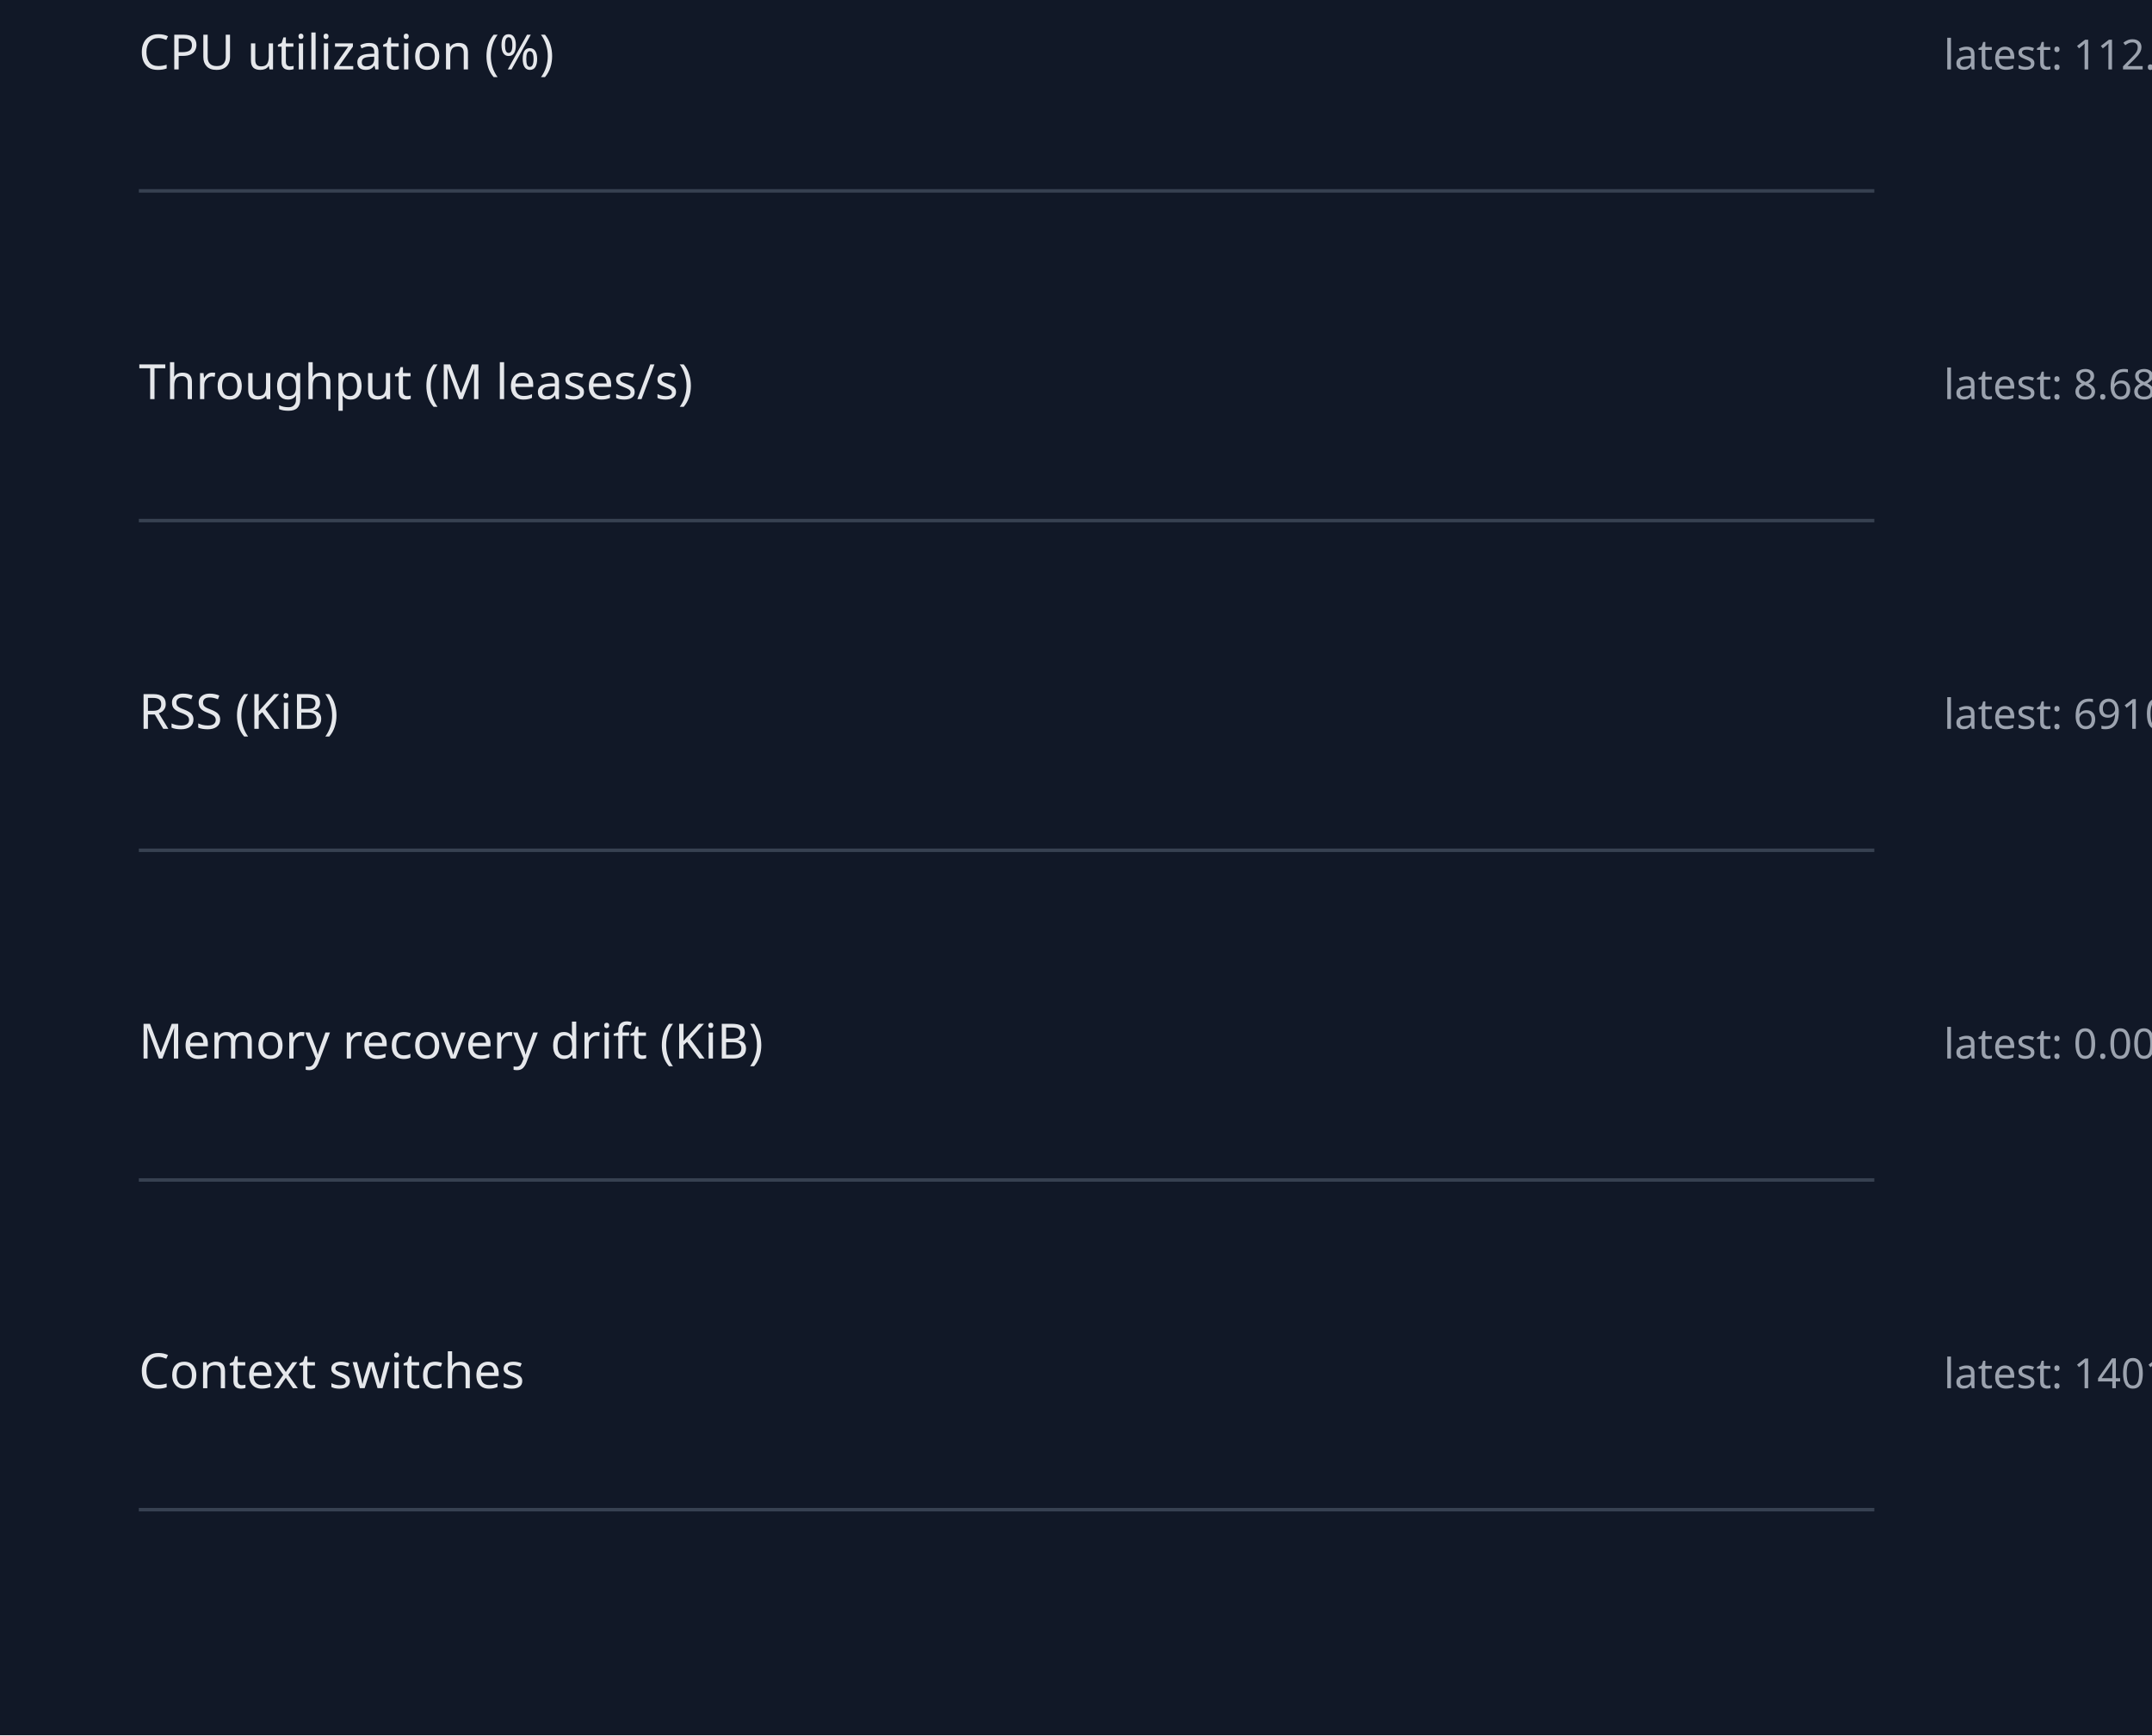
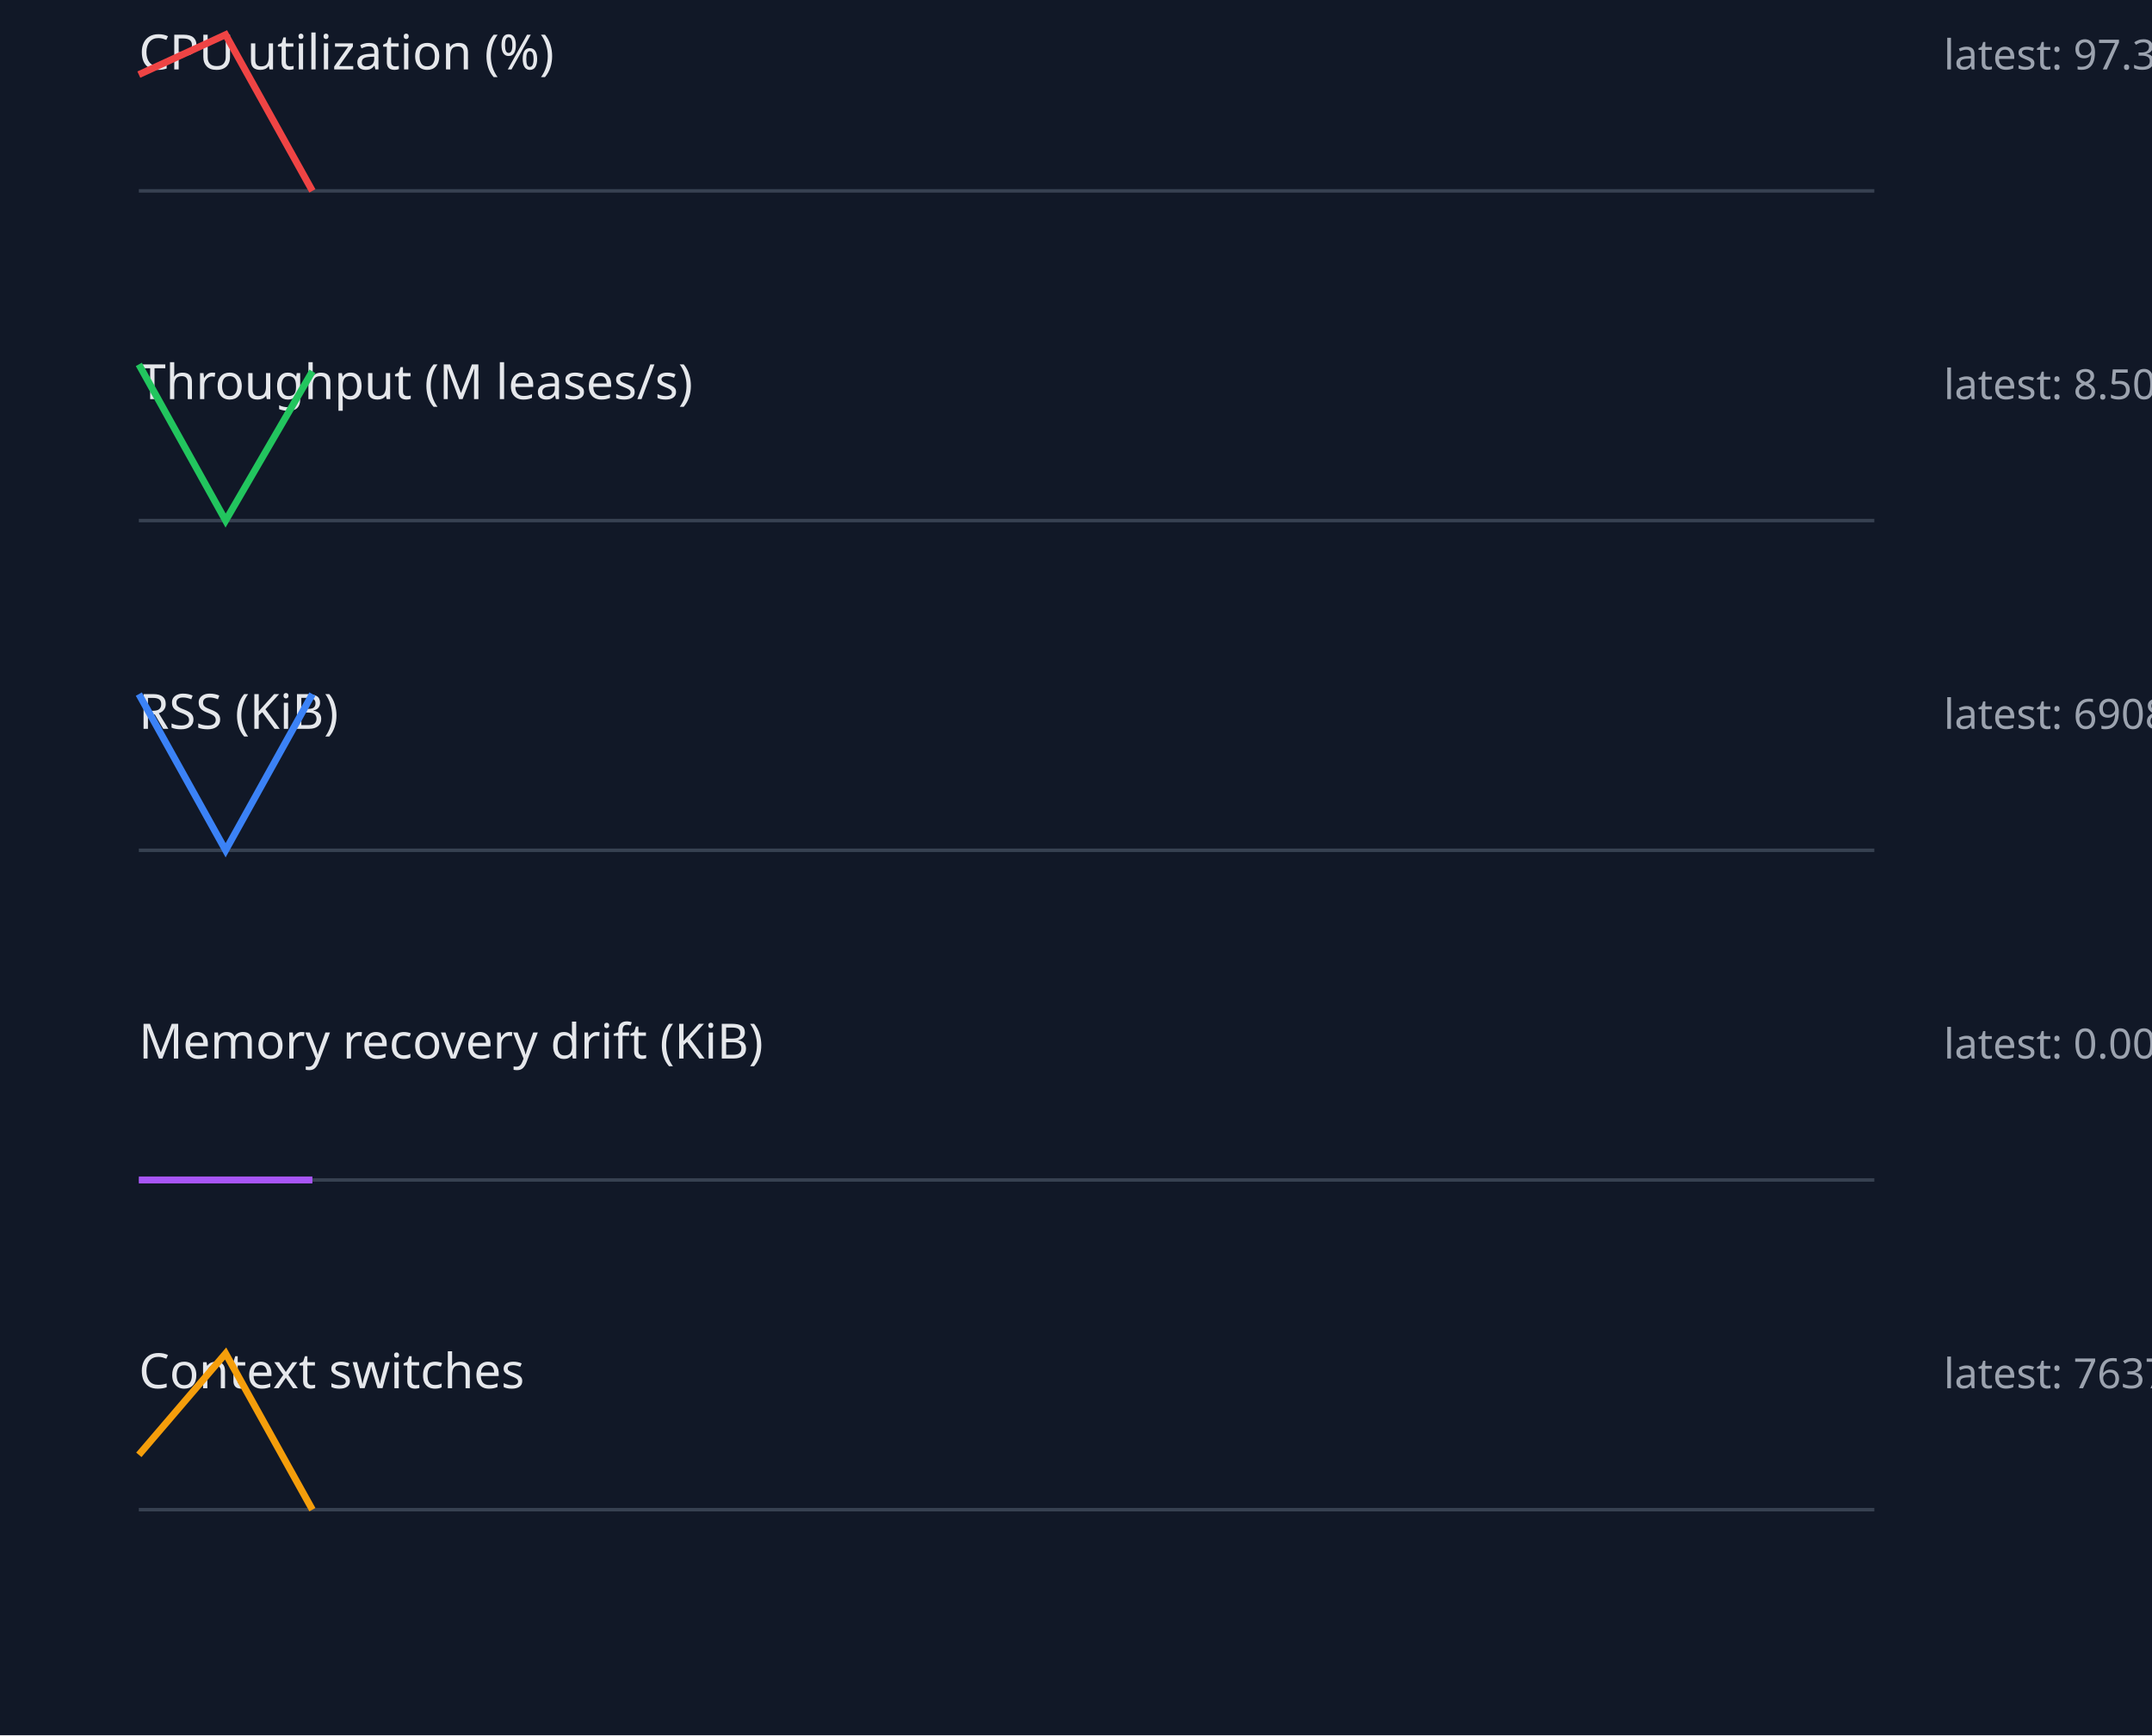
<svg xmlns="http://www.w3.org/2000/svg" width="620" height="500" viewBox="0 0 620 500">
  <style>.label{font:14px sans-serif;fill:#e5e7eb}.value{font:12px sans-serif;fill:#9ca3af}.axis{stroke:#374151}.series{fill:none;stroke-width:2}</style>
  <rect width="100%" height="100%" fill="#111827" />
  <text x="40" y="20" class="label">CPU utilization (%)</text>
-   <text x="560" y="20" class="value">latest: 112.19</text>
+   <text x="560" y="20" class="value">latest: 97.33</text>
  <line x1="40" y1="55" x2="540" y2="55" class="axis" />
-   <polyline points="40,55.0" stroke="#ef4444" class="series" />
+   <polyline points="40,21.5 65,10.0 90,55.0" stroke="#ef4444" class="series" />
  <text x="40" y="115" class="label">Throughput (M leases/s)</text>
-   <text x="560" y="115" class="value">latest: 8.68</text>
+   <text x="560" y="115" class="value">latest: 8.50</text>
  <line x1="40" y1="150" x2="540" y2="150" class="axis" />
-   <polyline points="40,150.0" stroke="#22c55e" class="series" />
+   <polyline points="40,105.0 65,150.0 90,107.0" stroke="#22c55e" class="series" />
  <text x="40" y="210" class="label">RSS (KiB)</text>
-   <text x="560" y="210" class="value">latest: 691040.00</text>
+   <text x="560" y="210" class="value">latest: 690880.00</text>
  <line x1="40" y1="245" x2="540" y2="245" class="axis" />
-   <polyline points="40,245.0" stroke="#3b82f6" class="series" />
+   <polyline points="40,200.0 65,245.0 90,200.0" stroke="#3b82f6" class="series" />
  <text x="40" y="305" class="label">Memory recovery drift (KiB)</text>
  <text x="560" y="305" class="value">latest: 0.00</text>
  <line x1="40" y1="340" x2="540" y2="340" class="axis" />
-   <polyline points="40,340.0" stroke="#a855f7" class="series" />
+   <polyline points="40,340.0 65,340.0 90,340.0" stroke="#a855f7" class="series" />
  <text x="40" y="400" class="label">Context switches</text>
-   <text x="560" y="400" class="value">latest: 14013.00</text>
+   <text x="560" y="400" class="value">latest: 7637.00</text>
  <line x1="40" y1="435" x2="540" y2="435" class="axis" />
-   <polyline points="40,435.0" stroke="#f59e0b" class="series" />
+   <polyline points="40,419.2 65,390.0 90,435.0" stroke="#f59e0b" class="series" />
</svg>
